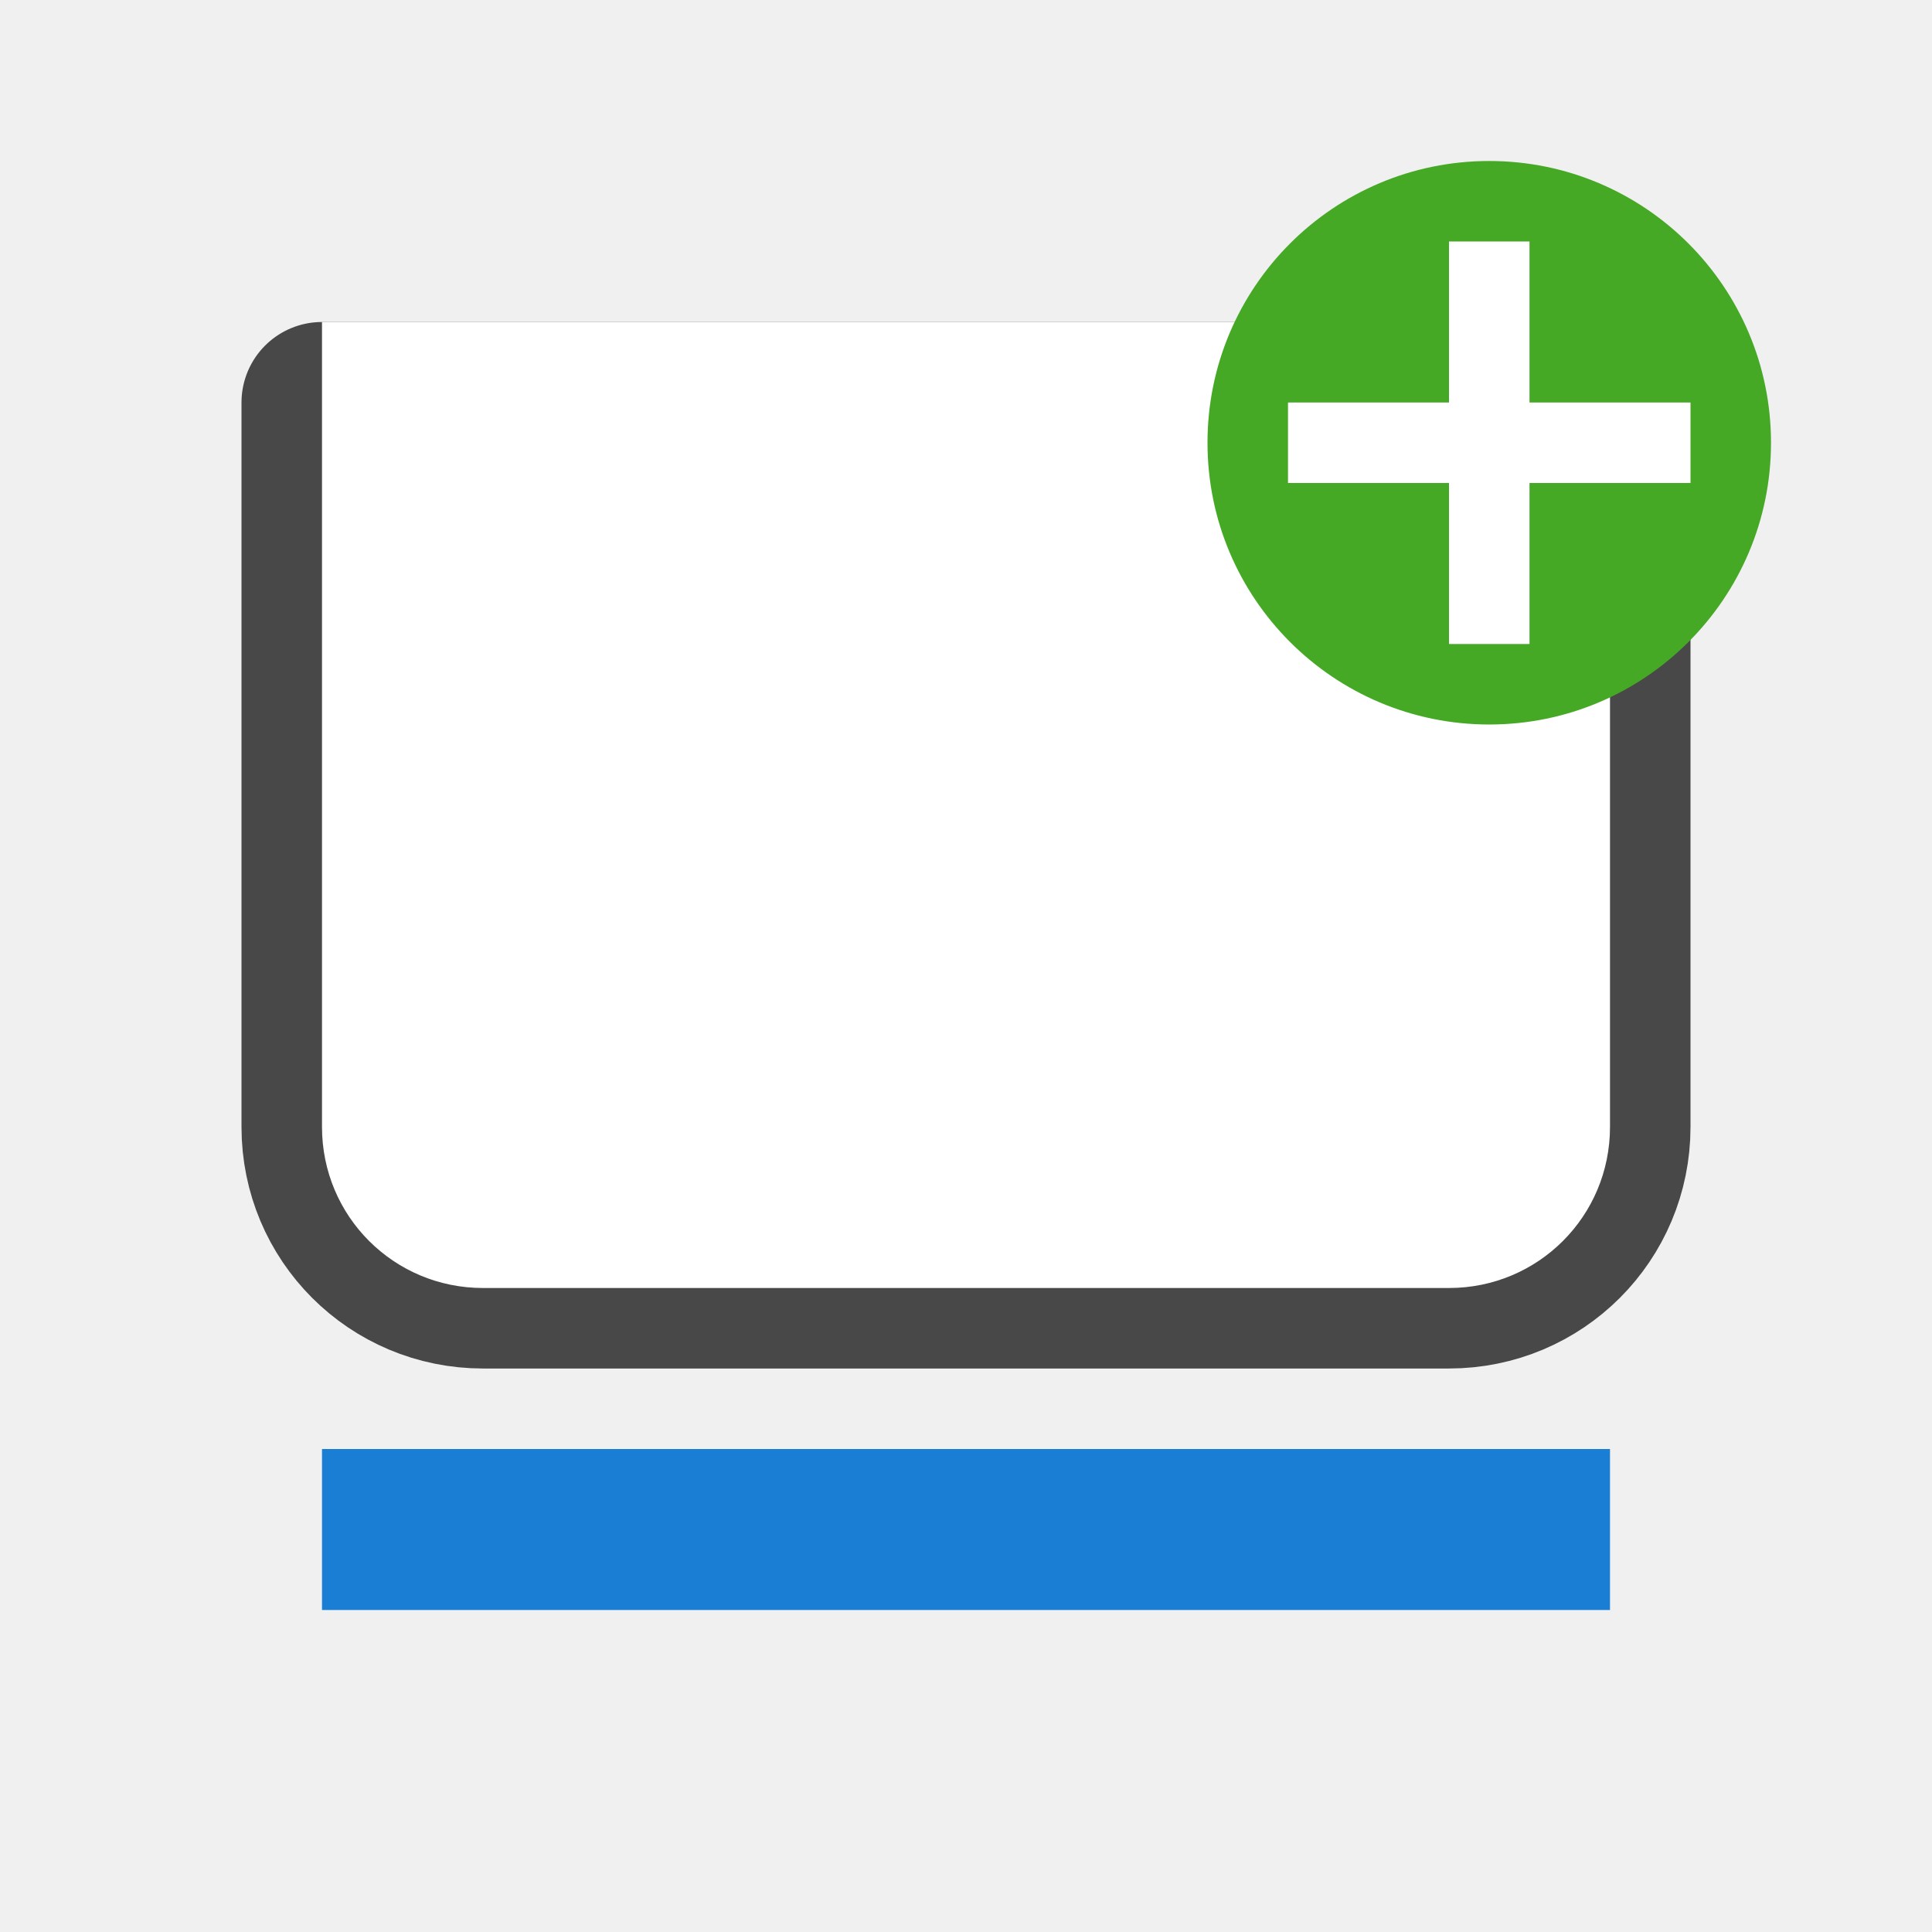
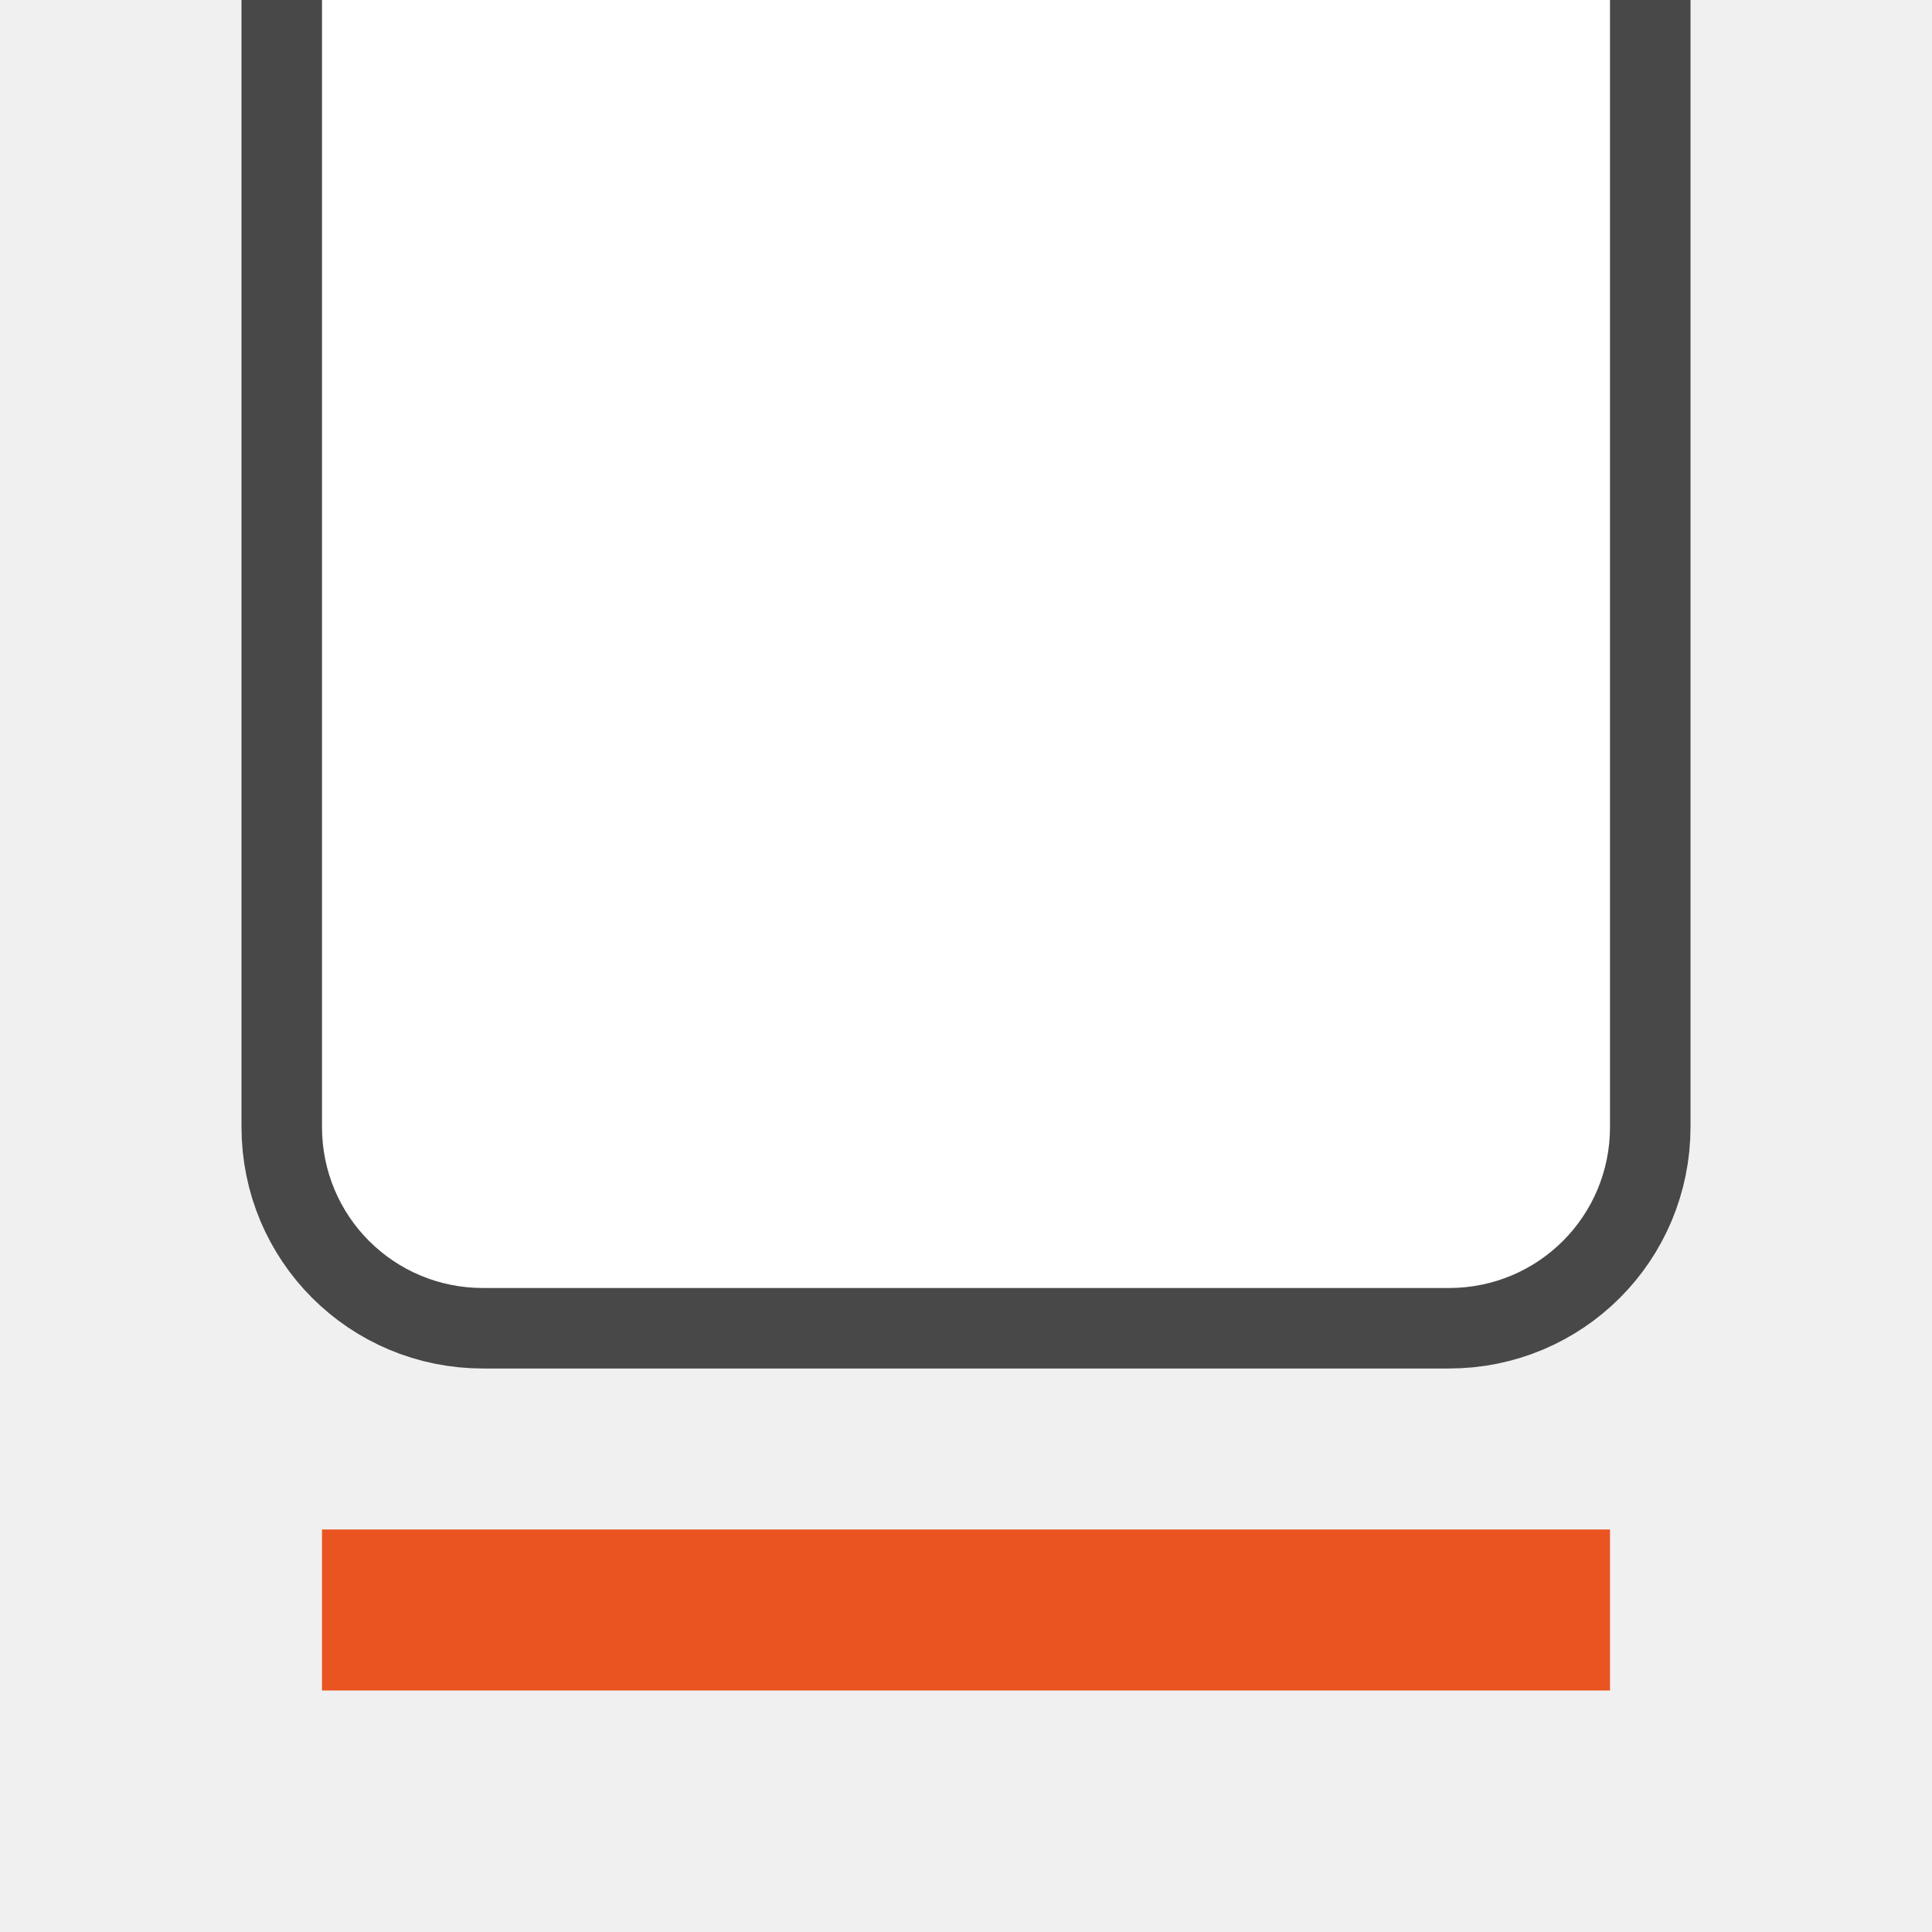
<svg xmlns="http://www.w3.org/2000/svg" viewBox="0 0 24 24" version="1.1" id="svg6">
  <defs id="defs10" />
-   <path style="opacity:0.7;fill:#000000;fill-opacity:1;stroke:#000000;stroke-width:2;stroke-linecap:round;stroke-linejoin:round;stroke-miterlimit:4;stroke-dasharray:none;stroke-opacity:1" d="m 4,5 h 16 v 9 c 0,1.108 -0.892,2 -2,2 H 6 C 4.892,16 4,15.108 4,14 Z" id="rect820" />
-   <path style="opacity:1;fill:#ffffff;fill-opacity:1;stroke:none;stroke-width:1;stroke-linecap:round;stroke-linejoin:round;stroke-miterlimit:4;stroke-dasharray:none;stroke-opacity:1" d="m 4,4 h 16 v 10 c 0,1.108 -0.892,2 -2,2 H 6 C 4.892,16 4,15.108 4,14 Z" id="rect818" />
-   <rect id="rect2" overflow="visible" y="18" x="4" width="16" style="color:#bebebe;overflow:visible;fill:#1a7fd4;fill-opacity:1;stroke-width:1.633;marker:none" height="2" />
-   <circle style="opacity:1;vector-effect:none;fill:#46a926;fill-opacity:1;stroke:none;stroke-width:3.5;stroke-linecap:butt;stroke-linejoin:round;stroke-miterlimit:4;stroke-dasharray:none;stroke-dashoffset:0;stroke-opacity:1" id="path2644" cy="5.5" cx="-18.5" r="3.5" transform="scale(-1,1)" />
-   <path id="path1063" overflow="visible" font-weight="400" style="color:#000000;font-weight:400;line-height:normal;font-family:sans-serif;text-indent:0;text-align:start;text-decoration:none;text-decoration-line:none;text-decoration-style:solid;text-decoration-color:#000000;text-transform:none;white-space:normal;overflow:visible;isolation:auto;mix-blend-mode:normal;fill:#ffffff;fill-opacity:1;marker:none" d="m 19,3 v 2 h 2 V 6 H 19 V 8 H 18 V 6 H 16 V 5 h 2 V 3 Z" />
+   <path style="opacity:0.7;fill:#000000;fill-opacity:1;stroke:#000000;stroke-width:2;stroke-linecap:round;stroke-linejoin:round;stroke-miterlimit:4;stroke-dasharray:none;stroke-opacity:1" d="m 4,0 h 16 v 14 c 0,1.108 -0.892,2 -2,2 H 6 C 4.892,16 4,15.108 4,14 Z" id="rect820" />
+   <path style="opacity:1;fill:#ffffff;fill-opacity:1;stroke:none;stroke-width:1;stroke-linecap:round;stroke-linejoin:round;stroke-miterlimit:4;stroke-dasharray:none;stroke-opacity:1" d="m 4,-1 h 16 v 15 c 0,1.108 -0.892,2 -2,2 H 6 C 4.892,16 4,15.108 4,14 Z" id="rect818" />
+   <rect id="rect2" overflow="visible" y="19" x="4" width="16" style="color:#bebebe;overflow:visible;fill:#e95420;fill-opacity:1;stroke-width:1.633;marker:none" height="2" />
</svg>
